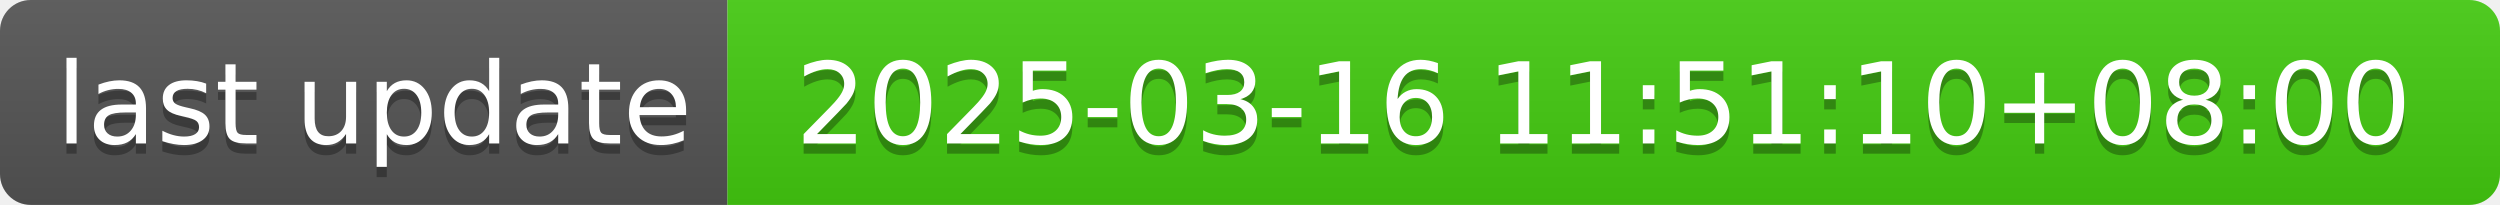
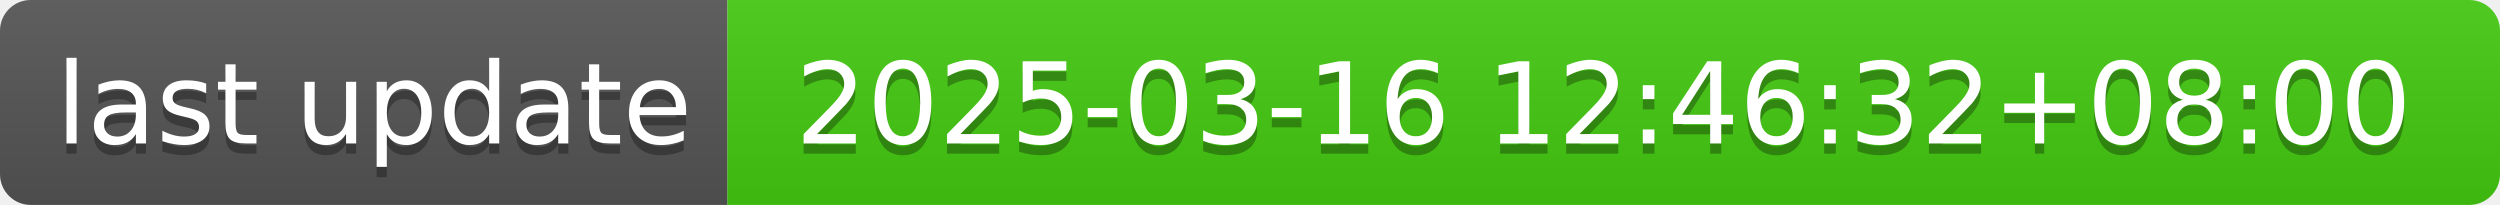
- <svg xmlns="http://www.w3.org/2000/svg" width="244" height="20" role="img" aria-label="last update: 2025-03-16 11:51:10+08:00">
+ <svg xmlns="http://www.w3.org/2000/svg" width="244" height="20" role="img" aria-label="last update: 2025-03-16 12:46:32+08:00">
  <linearGradient id="s" x2="0" y2="100%">
    <stop offset="0" stop-color="#bbb" stop-opacity=".1" />
    <stop offset="1" stop-opacity=".1" />
  </linearGradient>
  <clipPath id="r">
    <rect width="244" height="20" rx="3" fill="#fff" />
  </clipPath>
  <g clip-path="url(#r)">
    <rect width="71" height="20" fill="#555" />
    <rect x="71" width="173" height="20" fill="#4c1" />
    <rect width="244" height="20" fill="url(#s)" />
  </g>
  <g fill="#fff" text-anchor="middle" font-family="Verdana,Geneva,DejaVu Sans,sans-serif" text-rendering="geometricPrecision" font-size="110">
    <text aria-hidden="true" x="365" y="150" fill="#010101" fill-opacity=".3" transform="scale(.1)" textLength="610">last update</text>
    <text x="365" y="140" transform="scale(.1)" fill="#fff" textLength="610">last update</text>
-     <text aria-hidden="true" x="1565" y="150" fill="#010101" fill-opacity=".3" transform="scale(.1)" textLength="1630">2025-03-16 11:51:10+08:00</text>
-     <text x="1565" y="140" transform="scale(.1)" fill="#fff" textLength="1630">2025-03-16 11:51:10+08:00</text>
+     <text aria-hidden="true" x="1565" y="150" fill="#010101" fill-opacity=".3" transform="scale(.1)" textLength="1630">2025-03-16 12:46:32+08:00</text>
+     <text x="1565" y="140" transform="scale(.1)" fill="#fff" textLength="1630">2025-03-16 12:46:32+08:00</text>
  </g>
</svg>
